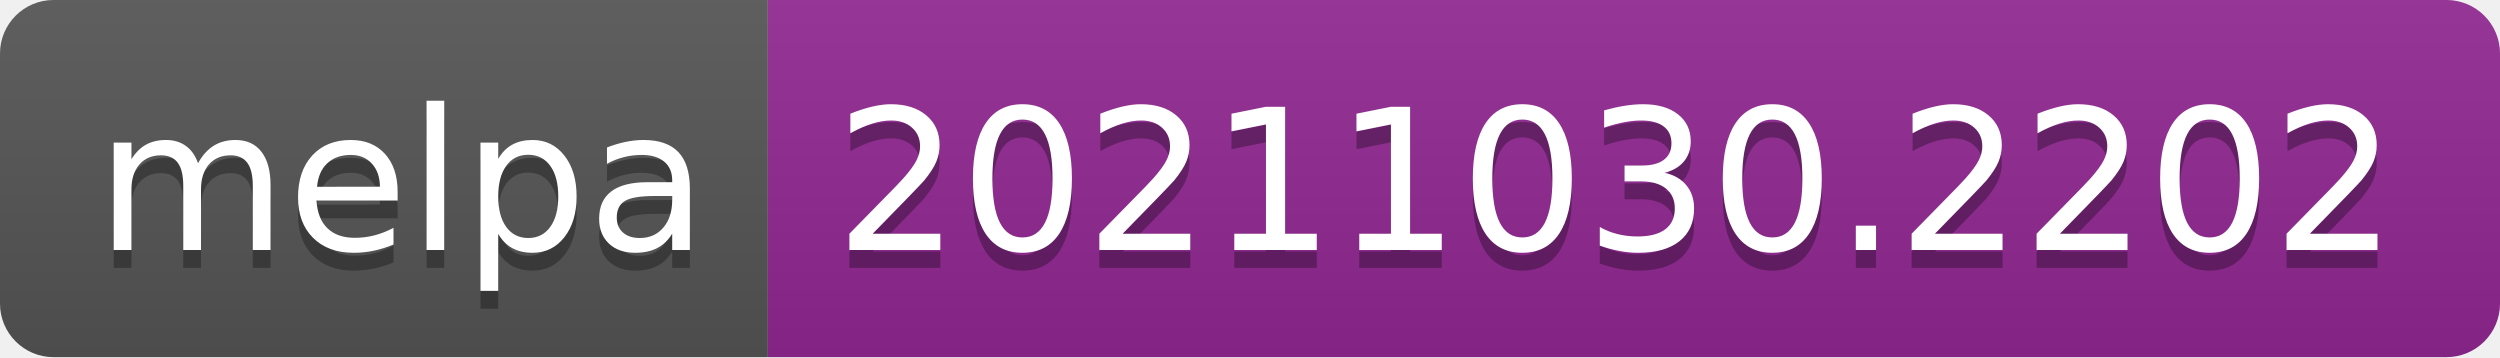
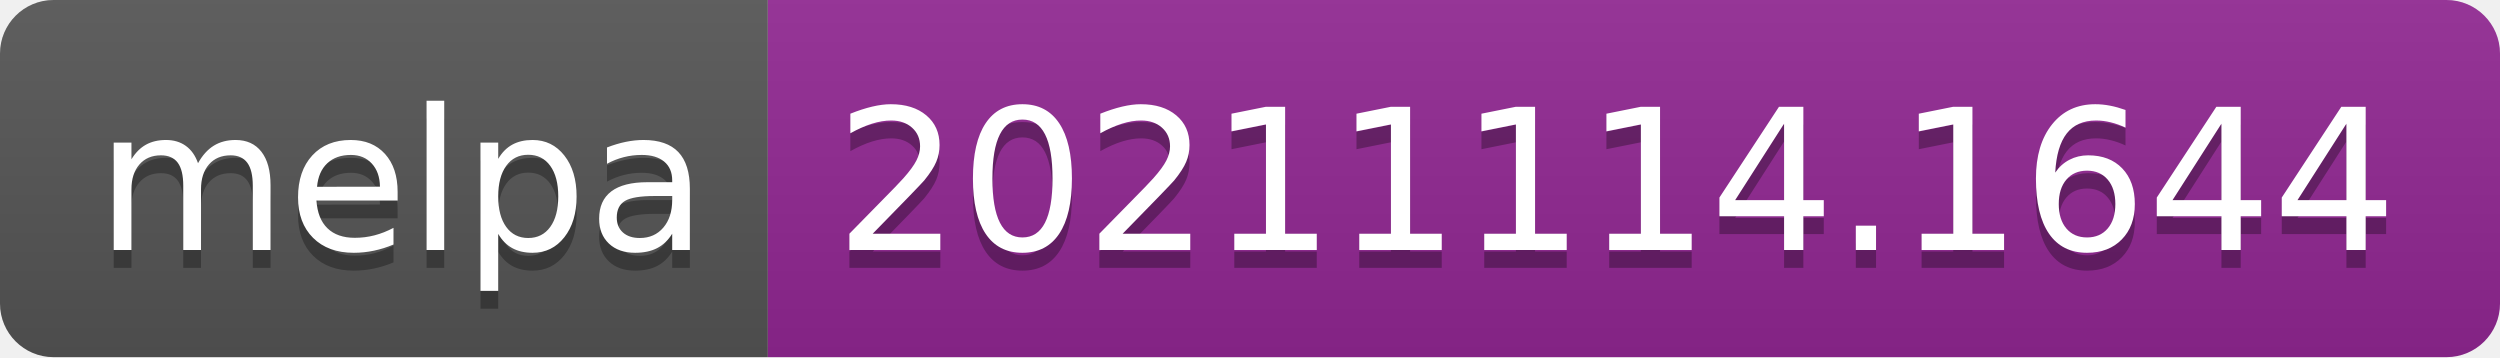
- <svg xmlns="http://www.w3.org/2000/svg" width="140" height="20" role="img" aria-label="melpa: 20211030.2202">
+ <svg xmlns="http://www.w3.org/2000/svg" width="140" height="20" role="img" aria-label="melpa: 20211114.1644">
  <linearGradient id="s" x2="0" y2="100%">
    <stop offset="0" stop-color="#bbb" stop-opacity=".1" />
    <stop offset="1" stop-opacity=".1" />
  </linearGradient>
  <clipPath id="r">
    <rect width="140" height="20" rx="3" fill="#fff" />
  </clipPath>
  <g clip-path="url(#r)">
    <rect width="43" height="20" fill="#555" />
    <rect x="43" width="97" height="20" fill="#922793" />
    <rect width="140" height="20" fill="url(#s)" />
  </g>
  <g fill="#fff" text-anchor="middle" font-family="Verdana,Geneva,DejaVu Sans,sans-serif" text-rendering="geometricPrecision" font-size="110">
    <text aria-hidden="true" x="225" y="150" fill="#010101" fill-opacity=".3" transform="scale(.1)" textLength="330">melpa</text>
    <text x="225" y="140" transform="scale(.1)" fill="#fff" textLength="330">melpa</text>
-     <text aria-hidden="true" x="905" y="150" fill="#010101" fill-opacity=".3" transform="scale(.1)" textLength="870">20211030.2202</text>
-     <text x="905" y="140" transform="scale(.1)" fill="#fff" textLength="870">20211030.2202</text>
+     <text aria-hidden="true" x="905" y="150" fill="#010101" fill-opacity=".3" transform="scale(.1)" textLength="870">20211114.1644</text>
+     <text x="905" y="140" transform="scale(.1)" fill="#fff" textLength="870">20211114.1644</text>
  </g>
</svg>
